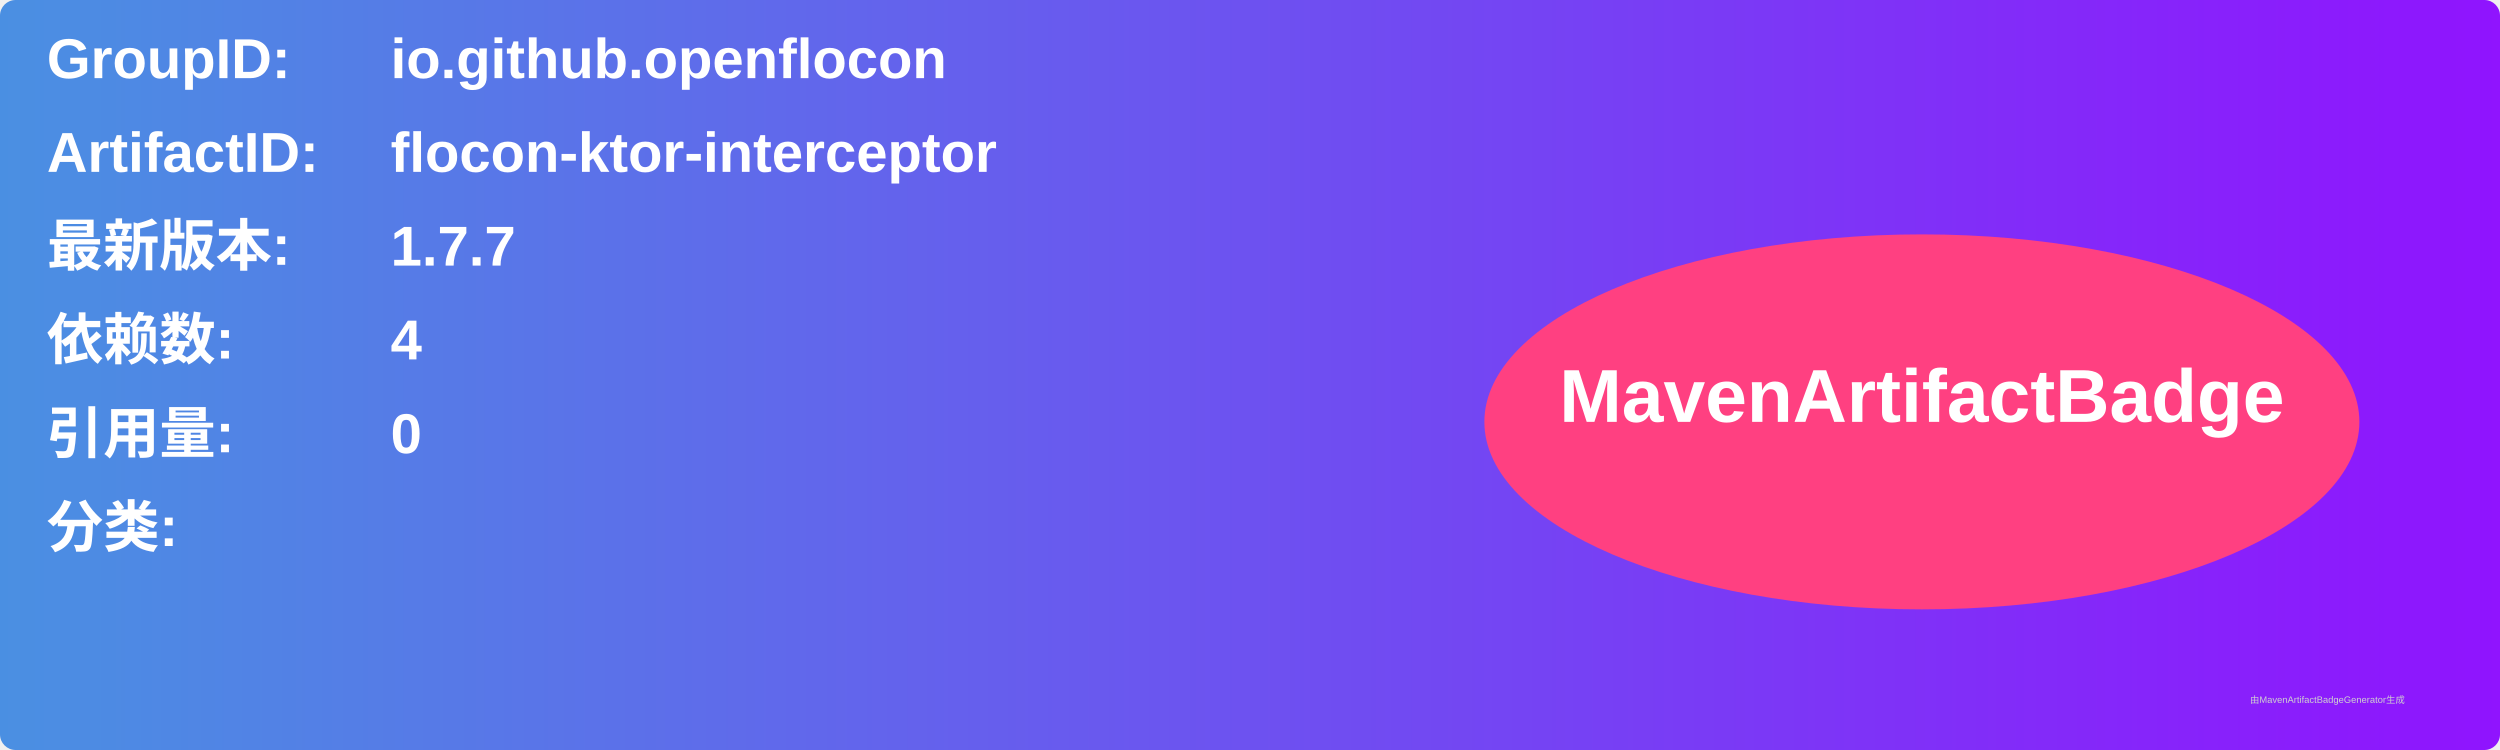
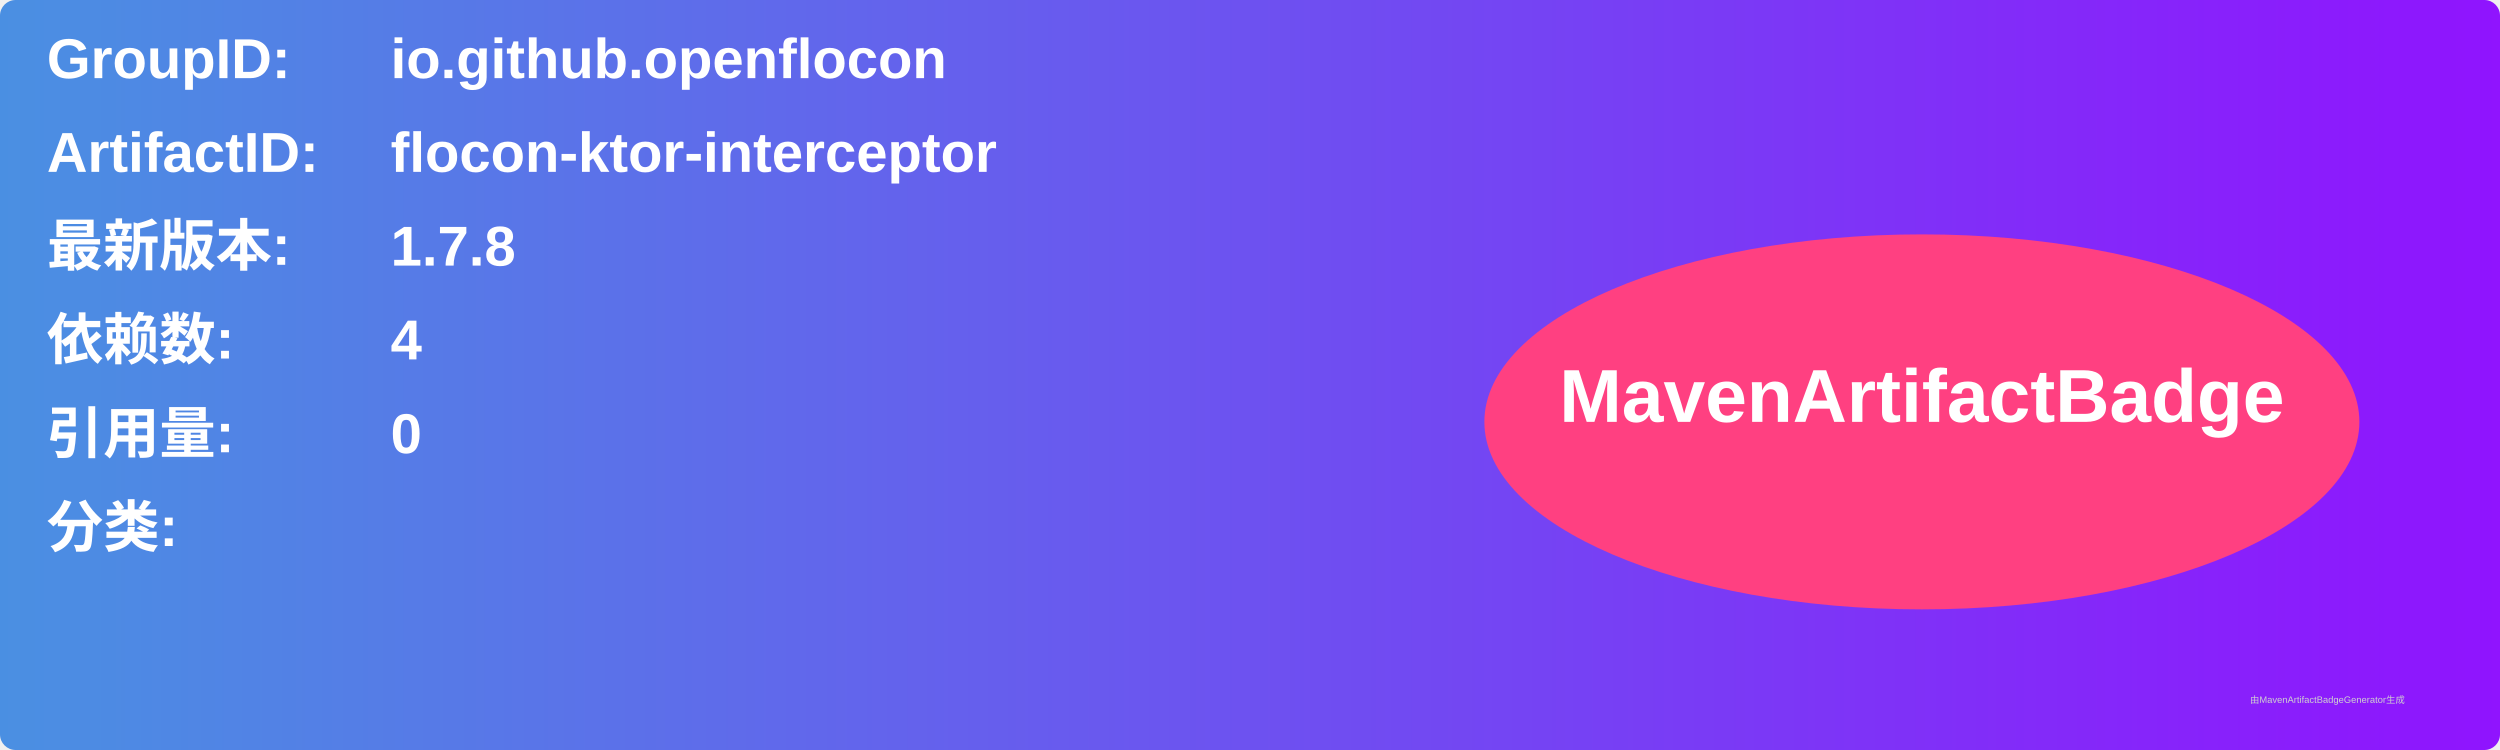
<svg xmlns="http://www.w3.org/2000/svg" width="800" height="240" viewBox="0 0 800 240">
  <linearGradient id="grad" x1="0%" y1="0%" x2="100%" y2="0%">
    <stop offset="0%" stop-color="#4a90e2" />
    <stop offset="100%" stop-color="#9013fe" />
  </linearGradient>
  <rect width="100%" height="100%" rx="5" ry="5" fill="url(#grad)" />
  <g transform="translate(15, 15)">
    <text x="0" y="10" font-family="Arial" font-size="18" fill="white" font-weight="bold" width="260">GroupID:</text>
    <text x="110" y="10" font-family="Arial" font-size="18" fill="white" font-weight="bold" width="460">io.github.openflocon</text>
    <text x="0" y="40" font-family="Arial" font-size="18" fill="white" font-weight="bold" width="260">ArtifactID:</text>
    <text x="110" y="40" font-family="Arial" font-size="18" fill="white" font-weight="bold" width="460">flocon-ktor-interceptor</text>
    <text x="0" y="70" font-family="Arial" font-size="18" fill="white" font-weight="bold">最新版本:</text>
    <text x="110" y="70" font-family="Arial" font-size="18" fill="white" font-weight="bold">
-       <tspan font-weight="bold">1.7.7</tspan>
+       <tspan font-weight="bold">1.7.8</tspan>
    </text>
    <text x="0" y="100" font-family="Arial" font-size="18" fill="white" font-weight="bold">依赖数: </text>
    <text x="110" y="100" font-family="Arial" font-size="18" fill="white">
      <tspan font-weight="bold">4</tspan>
    </text>
    <text x="0" y="130" font-family="Arial" font-size="18" fill="white" font-weight="bold">引用量: </text>
    <text x="110" y="130" font-family="Arial" font-size="18" fill="white">
      <tspan font-weight="bold">0</tspan>
    </text>
    <text x="0" y="160" font-family="Arial" font-size="18" fill="white" font-weight="bold">分类:</text>
    <text x="10" y="190" font-family="Arial" font-size="10" fill="white">
      <tspan font-weight="bold" />
    </text>
    <ellipse cx="600" cy="120" rx="140" ry="60" fill="#ff4081" />
    <text x="600" y="120" text-anchor="middle" font-family="Arial" font-size="24" fill="white" font-weight="bold">MavenArtifactBadge</text>
  </g>
  <text x="720" y="225" font-family="Arial" font-size="3" fill="#d0d0d0">由MavenArtifactBadgeGenerator生成</text>
</svg>
